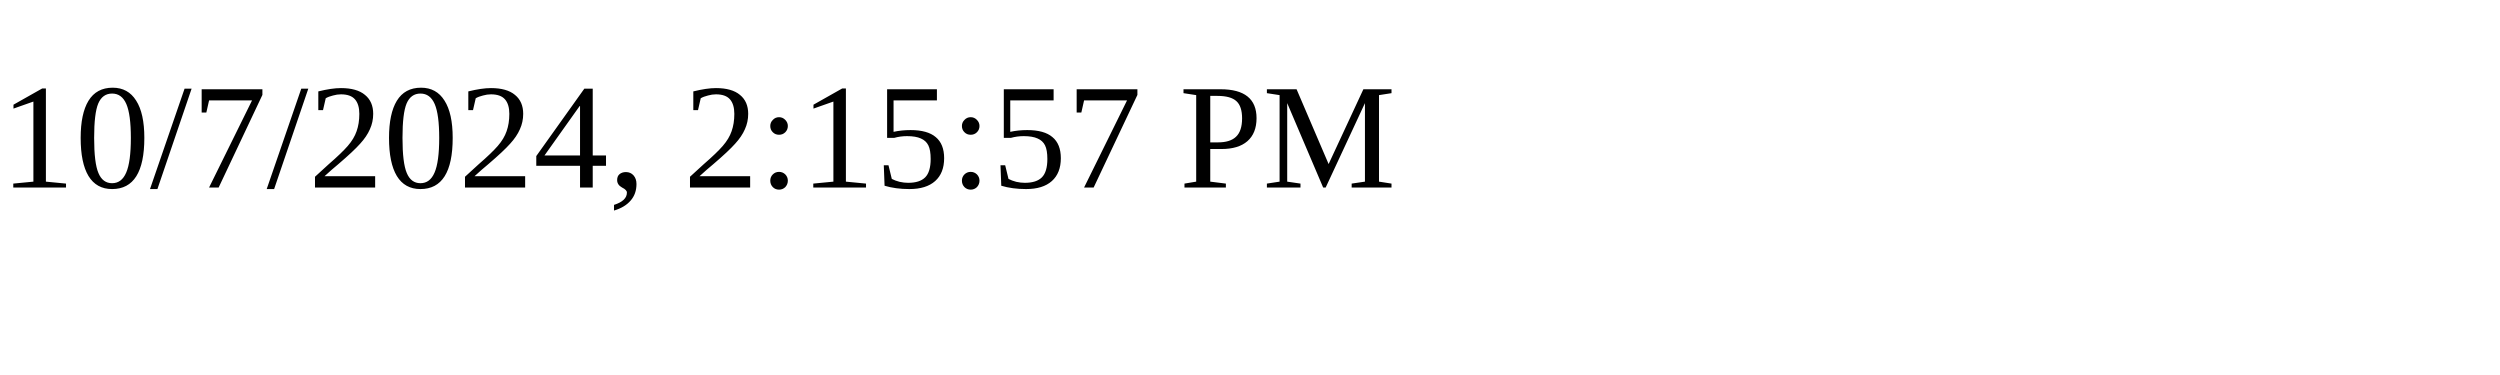
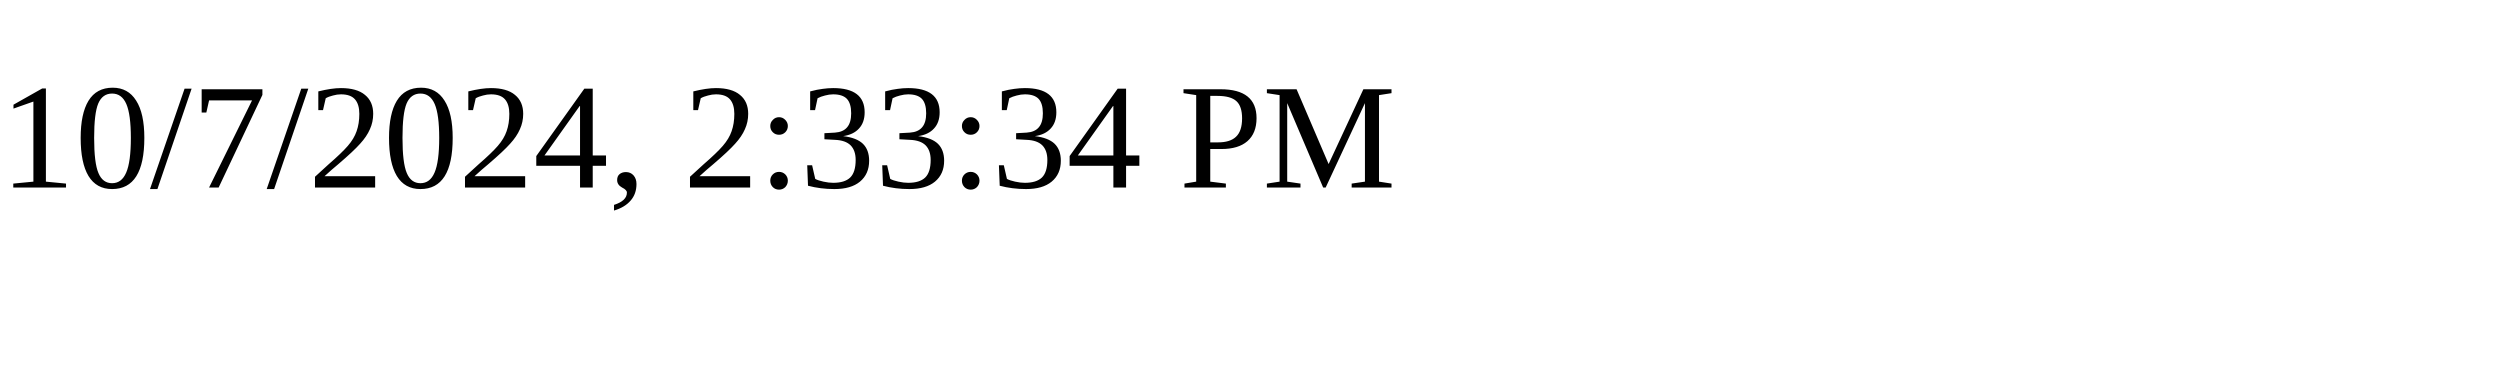
<svg xmlns="http://www.w3.org/2000/svg" height="30" width="200">
-   <text x="0" y="15">10/7/2024, 2:15:57 PM</text>
+   <text x="0" y="15">10/7/2024, 2:33:34 PM</text>
</svg>
